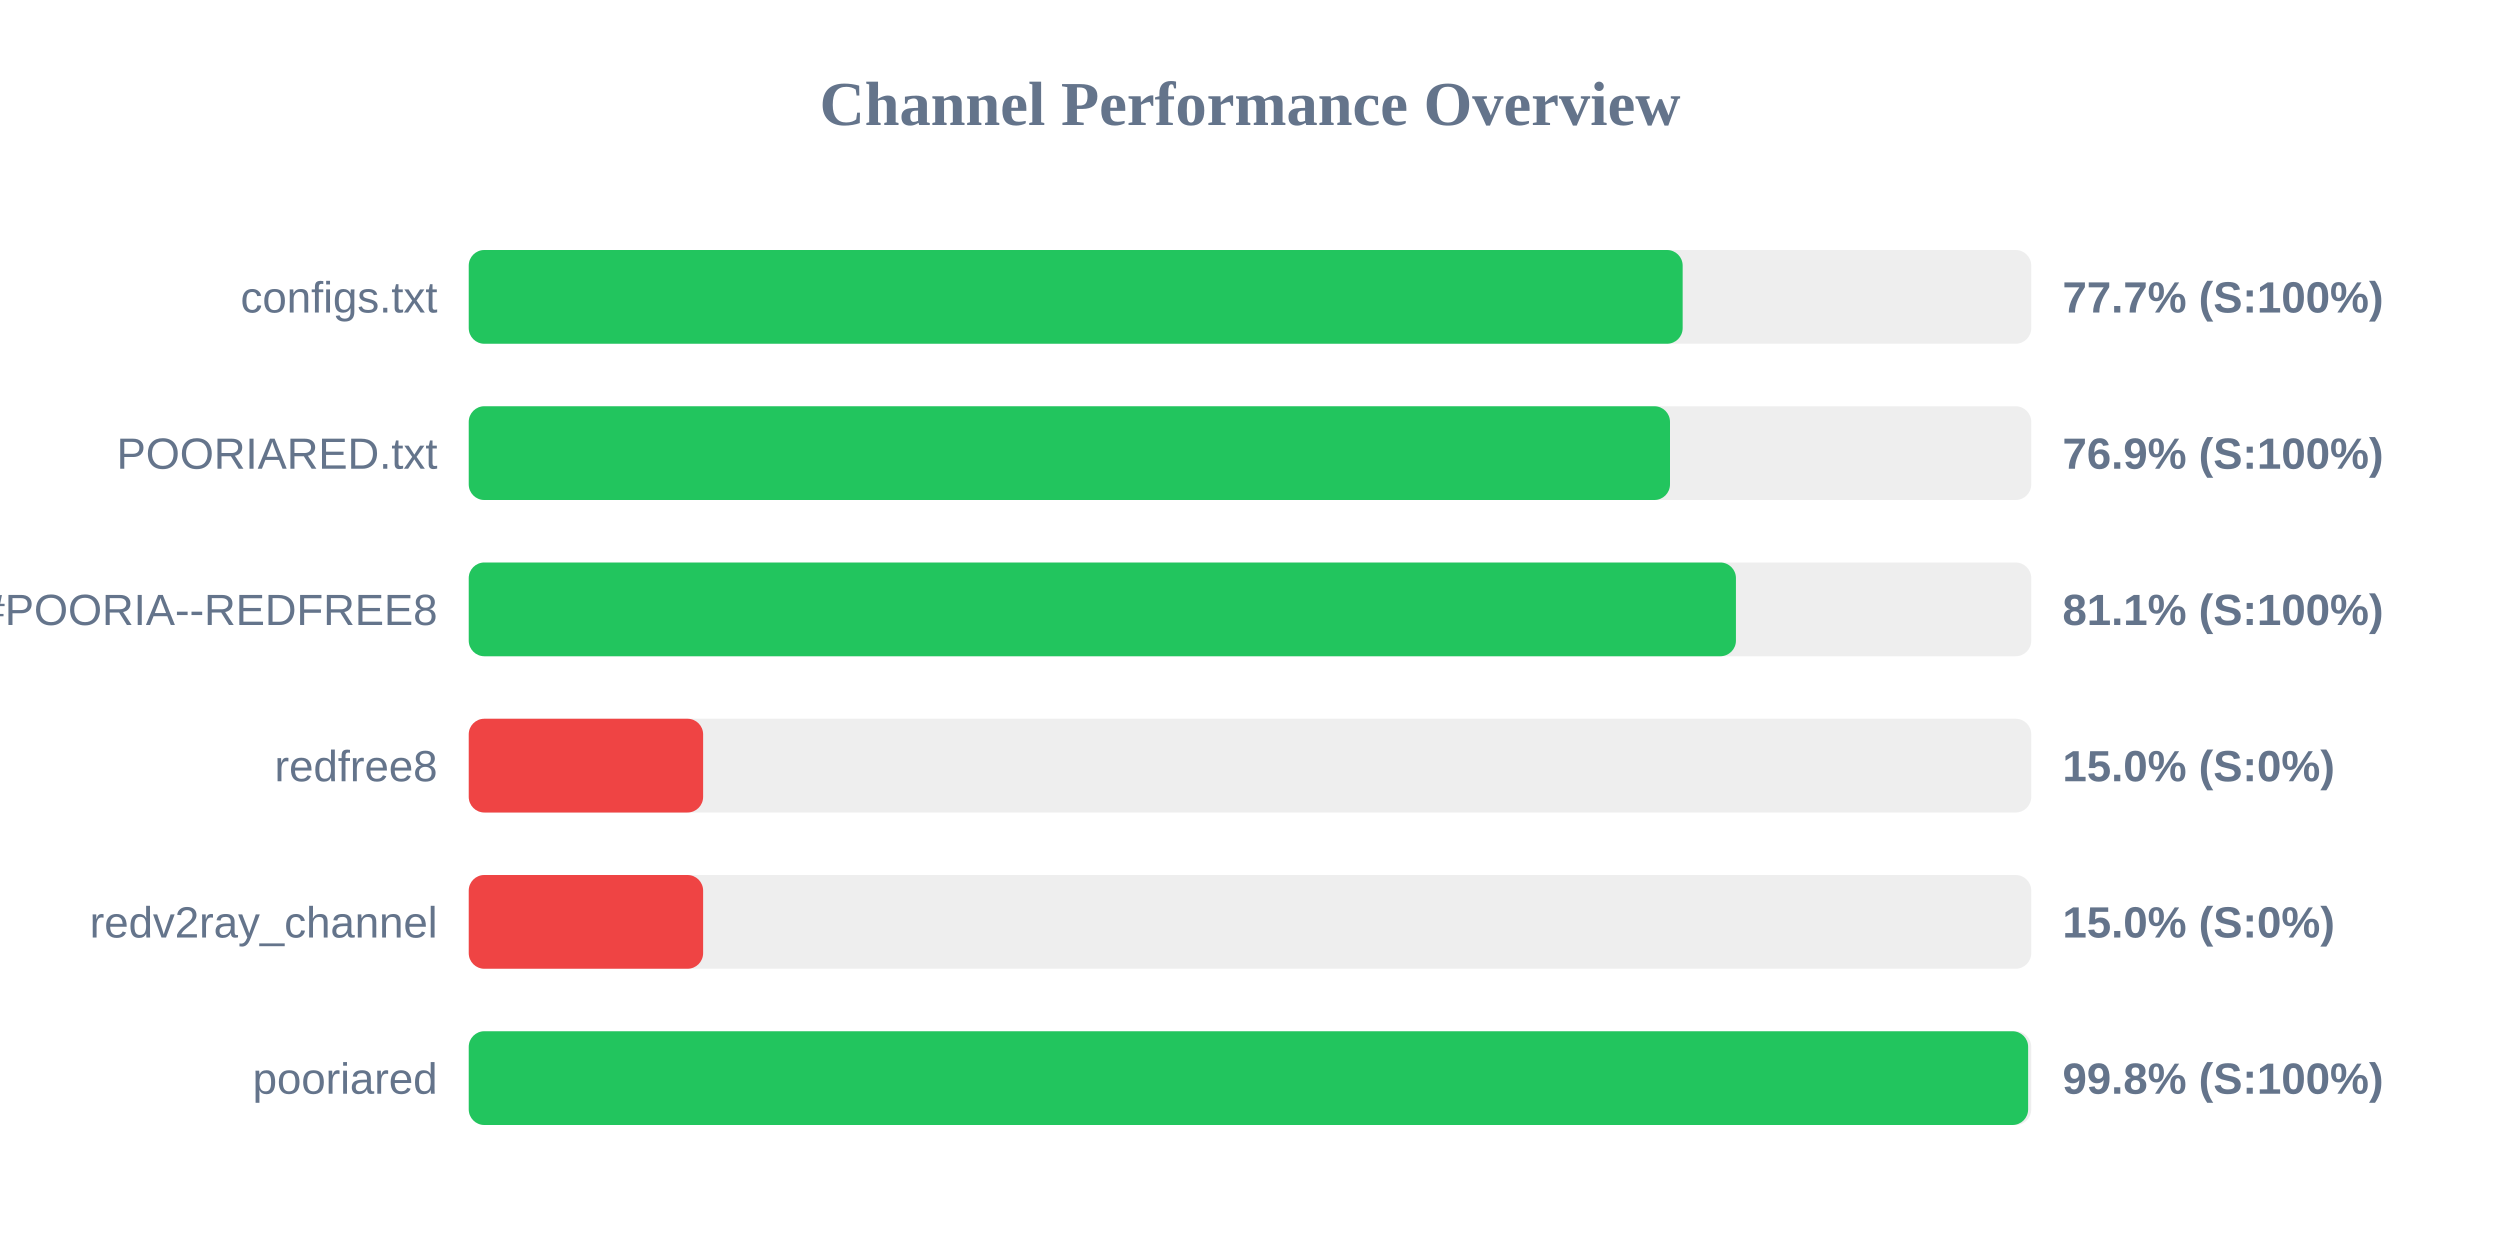
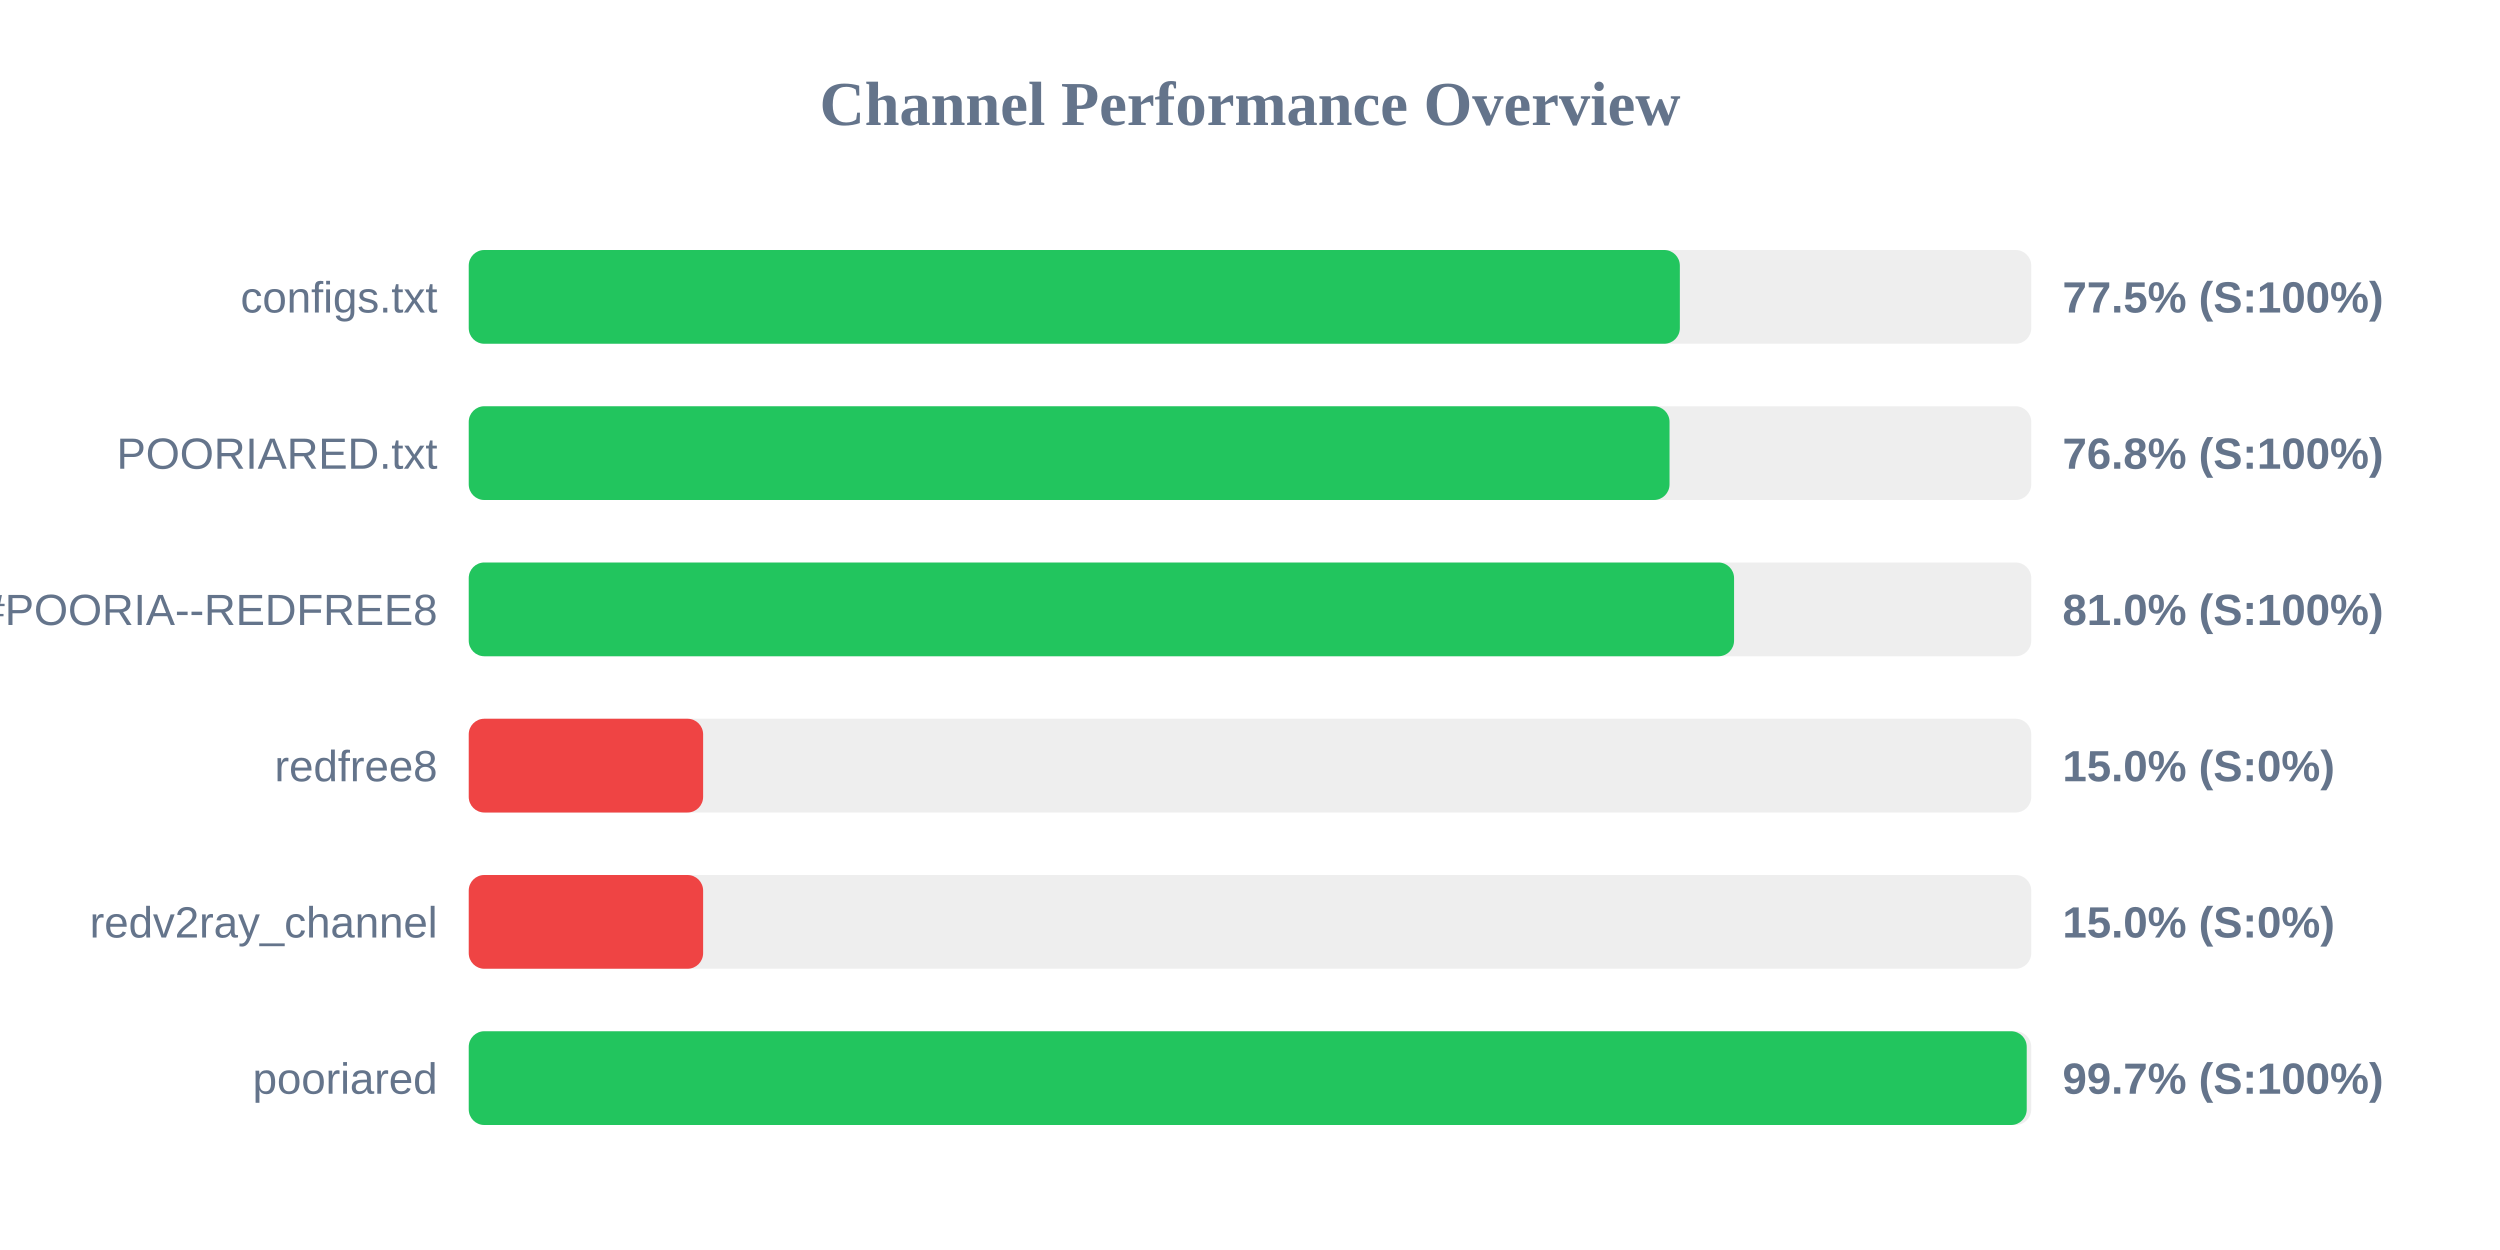
<svg xmlns="http://www.w3.org/2000/svg" width="800" height="400" version="1.1">
  <style>
        .row { font: 14px Arial; fill: #64748b; }
        .score { font: bold 14px Arial; fill: #64748b; }
    </style>
  <text x="400" y="40" text-anchor="middle" font-size="20px" font-weight="bold" fill="#64748b">Channel Performance Overview</text>
  <rect x="150" y="80" width="500" height="30" fill="#eee" rx="5" />
-   <rect x="150" y="80" width="388.45" height="30" fill="#22c55e" rx="5" />
+   <rect x="150" y="80" width="387.55" height="30" fill="#22c55e" rx="5" />
  <text x="140" y="100" text-anchor="end" class="row">configs.txt</text>
-   <text x="660" y="100" text-anchor="start" class="score">77.7% (S:100%)</text>
+   <text x="660" y="100" text-anchor="start" class="score">77.5% (S:100%)</text>
  <rect x="150" y="130" width="500" height="30" fill="#eee" rx="5" />
-   <rect x="150" y="130" width="384.4" height="30" fill="#22c55e" rx="5" />
+   <rect x="150" y="130" width="384.25" height="30" fill="#22c55e" rx="5" />
  <text x="140" y="150" text-anchor="end" class="row">POORIARED.txt</text>
-   <text x="660" y="150" text-anchor="start" class="score">76.9% (S:100%)</text>
+   <text x="660" y="150" text-anchor="start" class="score">76.8% (S:100%)</text>
  <rect x="150" y="180" width="500" height="30" fill="#eee" rx="5" />
-   <rect x="150" y="180" width="405.5" height="30" fill="#22c55e" rx="5" />
+   <rect x="150" y="180" width="404.9" height="30" fill="#22c55e" rx="5" />
  <text x="140" y="200" text-anchor="end" class="row">POORIA--REDFREE8.txt#POORIA--REDFREE8</text>
-   <text x="660" y="200" text-anchor="start" class="score">81.1% (S:100%)</text>
+   <text x="660" y="200" text-anchor="start" class="score">81.0% (S:100%)</text>
  <rect x="150" y="230" width="500" height="30" fill="#eee" rx="5" />
  <rect x="150" y="230" width="75.0" height="30" fill="#ef4444" rx="5" />
  <text x="140" y="250" text-anchor="end" class="row">redfree8</text>
  <text x="660" y="250" text-anchor="start" class="score">15.0% (S:0%)</text>
  <rect x="150" y="280" width="500" height="30" fill="#eee" rx="5" />
  <rect x="150" y="280" width="75.0" height="30" fill="#ef4444" rx="5" />
  <text x="140" y="300" text-anchor="end" class="row">redv2ray_channel</text>
  <text x="660" y="300" text-anchor="start" class="score">15.0% (S:0%)</text>
  <rect x="150" y="330" width="500" height="30" fill="#eee" rx="5" />
-   <rect x="150" y="330" width="499.0" height="30" fill="#22c55e" rx="5" />
+   <rect x="150" y="330" width="498.55" height="30" fill="#22c55e" rx="5" />
  <text x="140" y="350" text-anchor="end" class="row">pooriared</text>
-   <text x="660" y="350" text-anchor="start" class="score">99.8% (S:100%)</text>
+   <text x="660" y="350" text-anchor="start" class="score">99.7% (S:100%)</text>
</svg>
